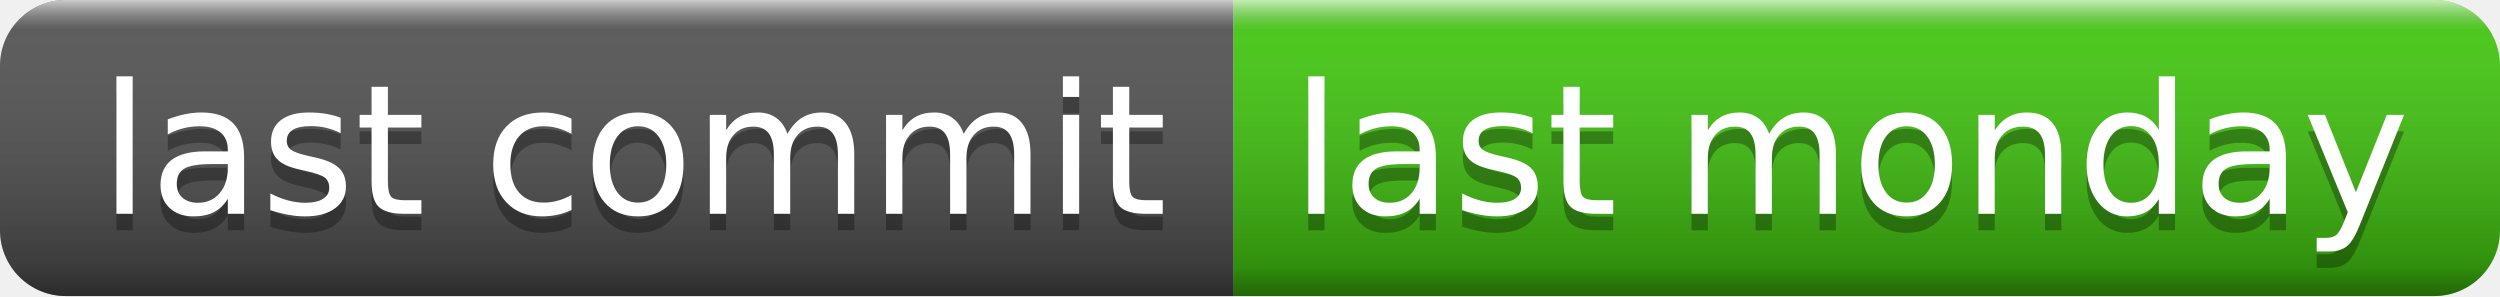
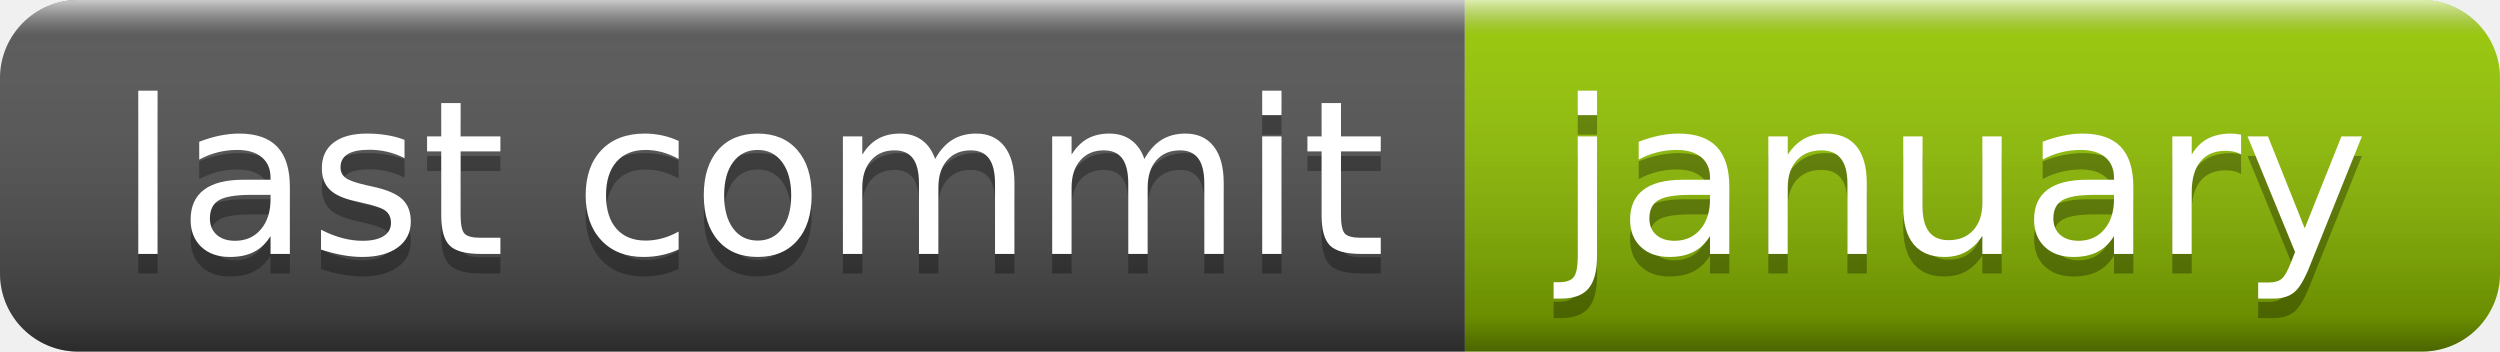
- <svg xmlns="http://www.w3.org/2000/svg" width="152" height="18" role="img" aria-label="last commit: last monday">
+ <svg xmlns="http://www.w3.org/2000/svg" width="128" height="18" role="img" aria-label="last commit: january">
  <linearGradient id="s" x2="0" y2="100%">
    <stop offset="0" stop-color="#fff" stop-opacity=".7" />
    <stop offset=".1" stop-color="#aaa" stop-opacity=".1" />
    <stop offset=".9" stop-color="#000" stop-opacity=".3" />
    <stop offset="1" stop-color="#000" stop-opacity=".5" />
  </linearGradient>
  <clipPath id="r">
-     <rect width="152" height="18" rx="4" fill="#fff" />
+     <rect width="128" height="18" rx="4" fill="#fff" />
  </clipPath>
  <g clip-path="url(#r)">
    <rect width="75" height="18" fill="#555" />
-     <rect x="75" width="77" height="18" fill="#4c1" />
-     <rect width="152" height="18" fill="url(#s)" />
+     <rect x="75" width="53" height="18" fill="#97ca00" />
+     <rect width="128" height="18" fill="url(#s)" />
  </g>
  <g fill="#fff" text-anchor="middle" font-family="Verdana,Geneva,DejaVu Sans,sans-serif" text-rendering="geometricPrecision" font-size="110">
    <text aria-hidden="true" x="385" y="140" fill="#010101" fill-opacity=".3" transform="scale(.1)" textLength="650">last commit</text>
    <text x="385" y="130" transform="scale(.1)" fill="#fff" textLength="650">last commit</text>
-     <text aria-hidden="true" x="1125" y="140" fill="#010101" fill-opacity=".3" transform="scale(.1)" textLength="670">last monday</text>
-     <text x="1125" y="130" transform="scale(.1)" fill="#fff" textLength="670">last monday</text>
+     <text aria-hidden="true" x="1005" y="140" fill="#010101" fill-opacity=".3" transform="scale(.1)" textLength="430">january</text>
+     <text x="1005" y="130" transform="scale(.1)" fill="#fff" textLength="430">january</text>
  </g>
</svg>
